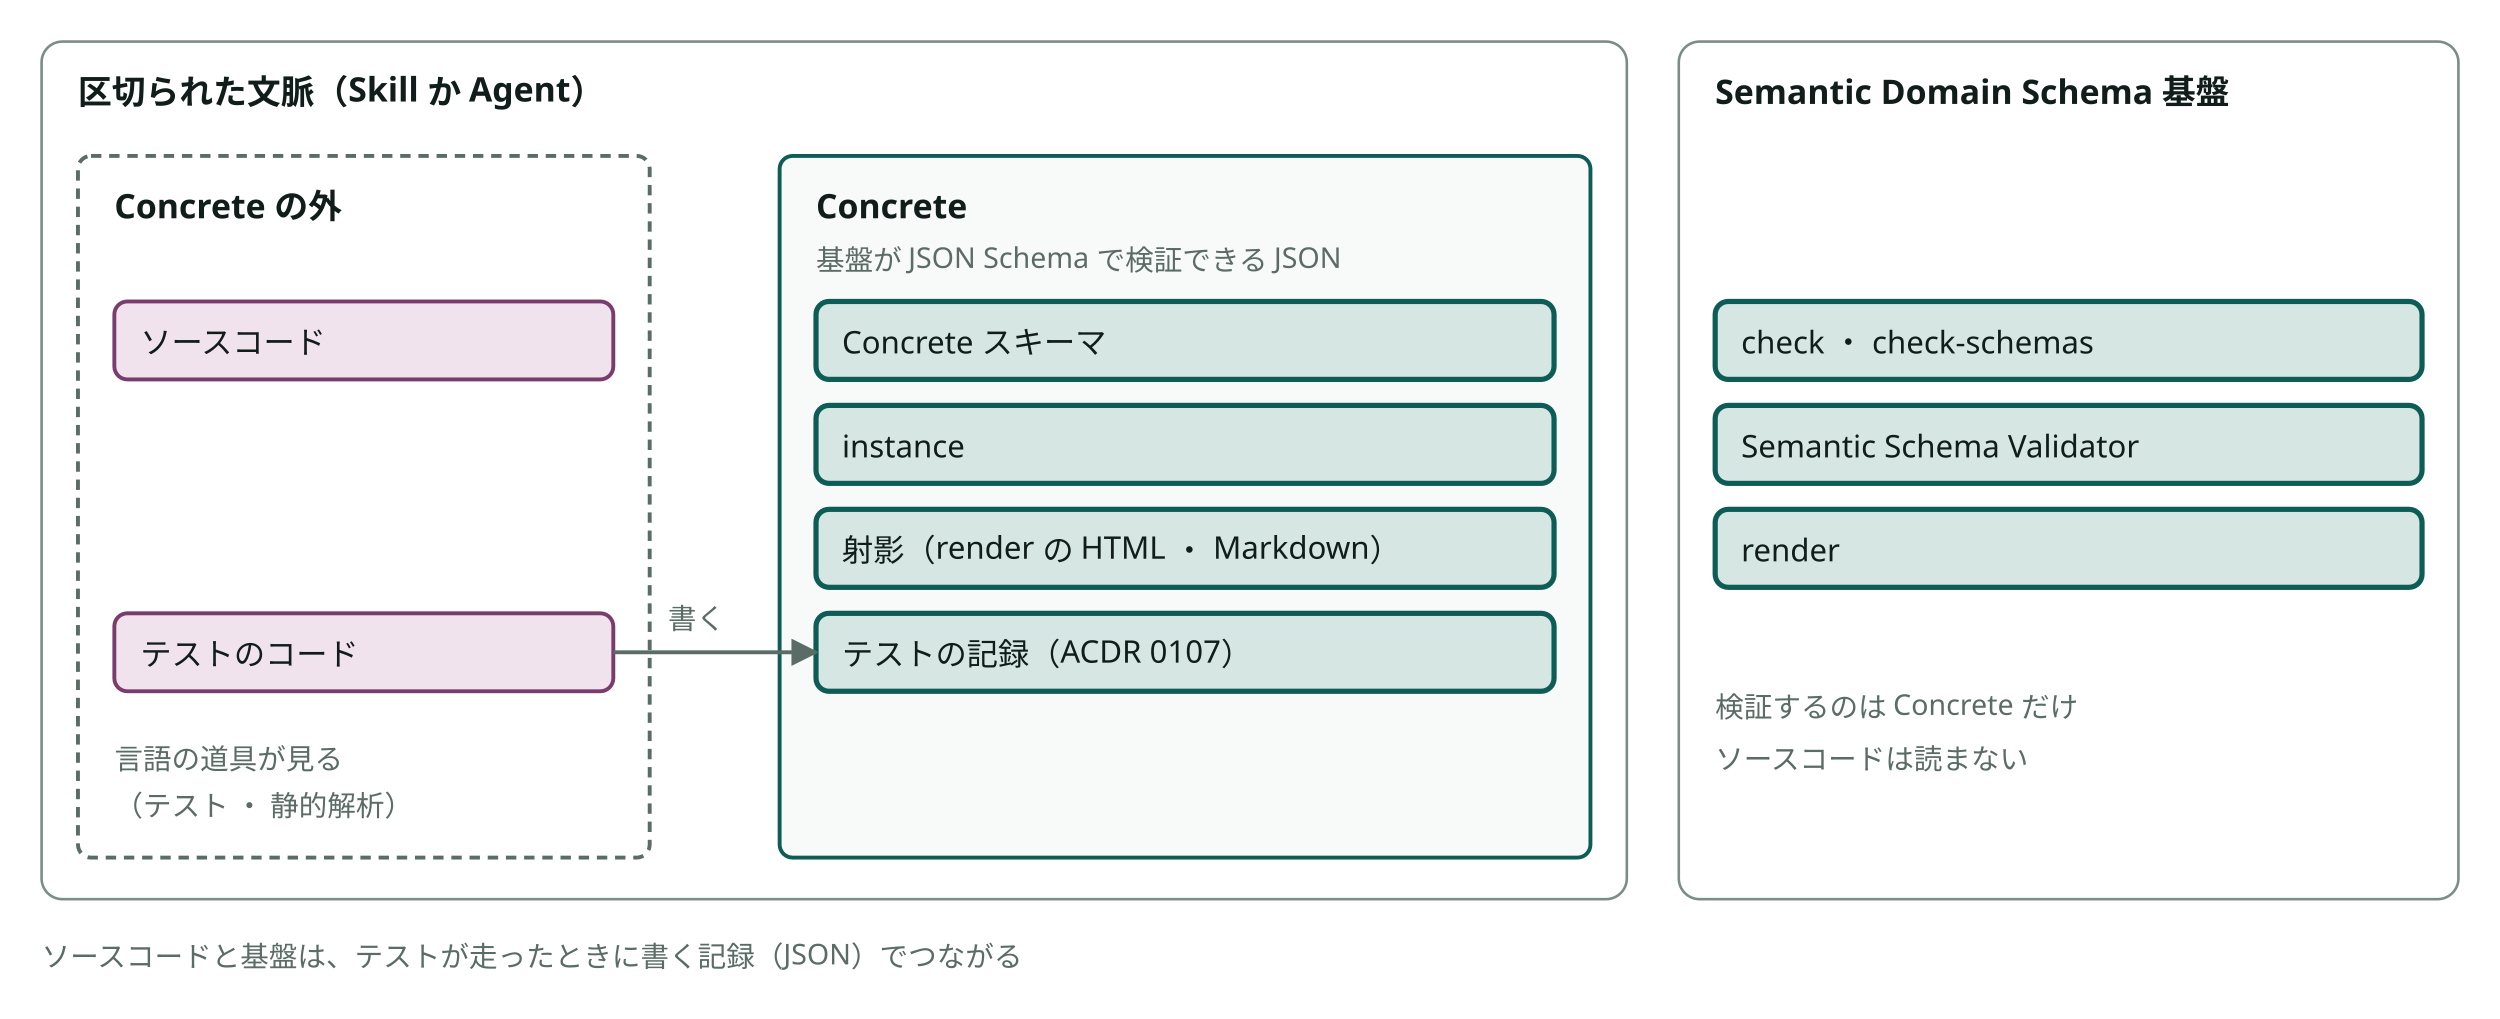
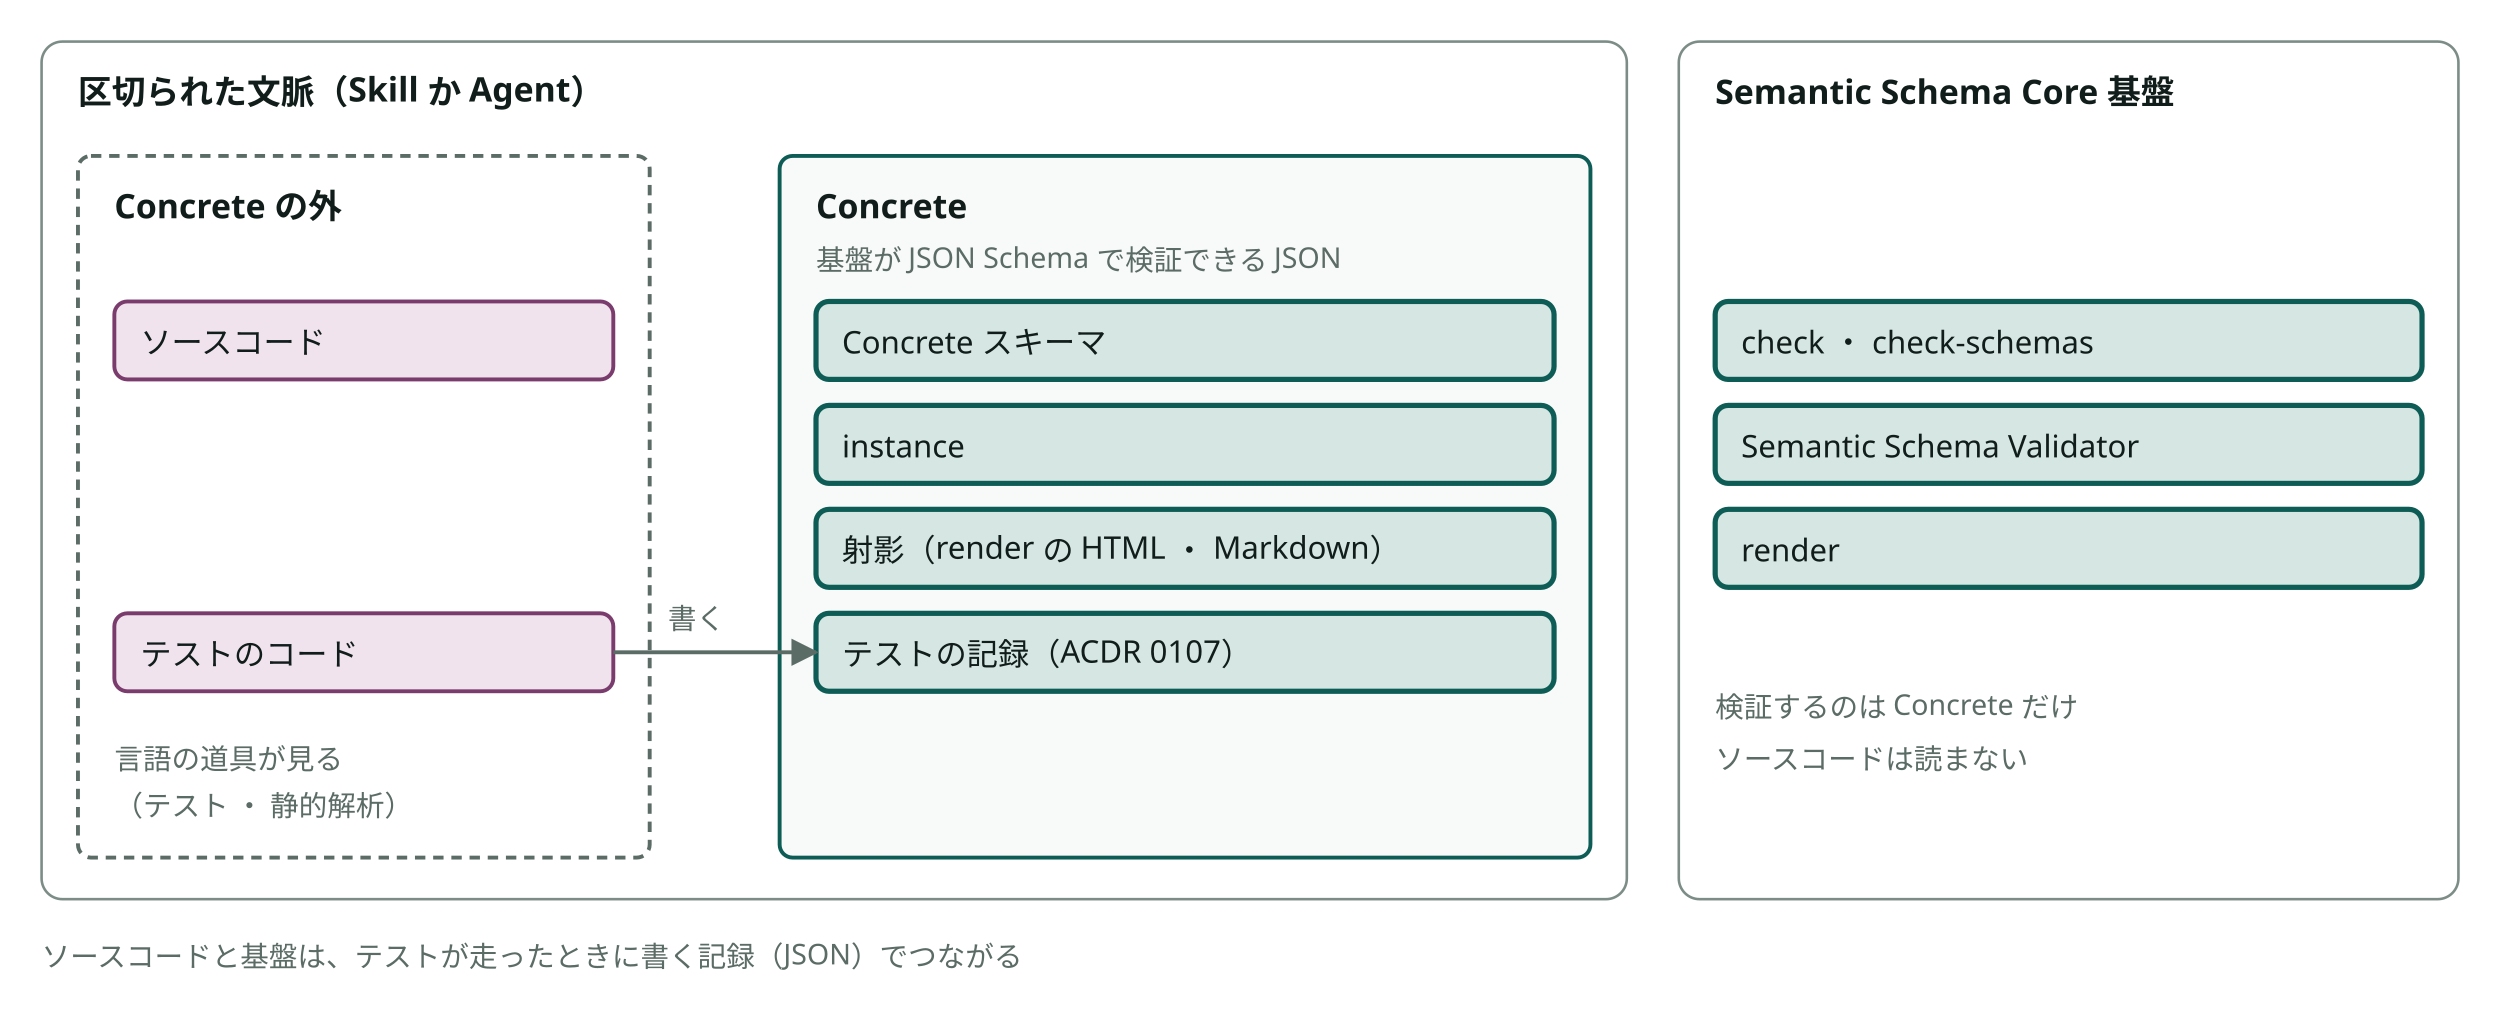
<svg viewBox="0 0 962 392" style="min-width:860px" role="img" aria-label="区切られた文脈の中の Concrete の境界と、基盤が検証する範囲" class="dsvg">
-   <style data-dsvg="dark">.dsvg .area{stroke:var(--dsvg-line,#7C8C86)}.dsvg .title{fill:var(--dsvg-ink,#111D1A);font-size:13px;font-weight:700}.dsvg .boundary{stroke:var(--dsvg-ink-soft,#5B6B66)}.dsvg .box.kind-1{fill:var(--dsvg-kind-1-bg,#F1E3EE);stroke:var(--dsvg-kind-1,#7A3B6D)}.dsvg .label{fill:var(--dsvg-ink,#111D1A);font-size:12px}.dsvg .note{fill:var(--dsvg-ink-soft,#5B6B66);font-size:11px}.dsvg .box{fill:var(--dsvg-box-fill,#F8FAF9);stroke:var(--dsvg-accent,#0D5C55)}.dsvg .box.focus{fill:var(--dsvg-accent-bg,#D5E6E3);stroke:var(--dsvg-accent,#0D5C55)}.dsvg .flow{stroke:var(--dsvg-ink-soft,#5B6B66)}.dsvg #dsvg-7c26abd0-arrow-5B6B66 path{fill:var(--dsvg-ink-soft,#5B6B66)}@media (prefers-color-scheme:dark){:root:not([data-theme="light"]) .dsvg,.dsvg:root:not([data-theme="light"]){--dsvg-line:#62756F;--dsvg-ink:#E6EEEB;--dsvg-ink-soft:#9DADA8;--dsvg-kind-1-bg:#2E1F2B;--dsvg-kind-1:#D094C2;--dsvg-box-fill:#16211E;--dsvg-accent:#6CC9B8;--dsvg-accent-bg:#173330}}:root[data-theme="dark"] .dsvg{--dsvg-line:#62756F;--dsvg-ink:#E6EEEB;--dsvg-ink-soft:#9DADA8;--dsvg-kind-1-bg:#2E1F2B;--dsvg-kind-1:#D094C2;--dsvg-box-fill:#16211E;--dsvg-accent:#6CC9B8;--dsvg-accent-bg:#173330}</style>
+   <style data-dsvg="dark">.dsvg .area{stroke:var(--dsvg-line,#7C8C86)}.dsvg .title{fill:var(--dsvg-ink,#111D1A);font-size:13px;font-weight:700}.dsvg .boundary{stroke:var(--dsvg-ink-soft,#5B6B66)}.dsvg .box.kind-1{fill:var(--dsvg-kind-1-bg,#F1E3EE);stroke:var(--dsvg-kind-1,#7A3B6D)}.dsvg .label{fill:var(--dsvg-ink,#111D1A);font-size:12px}.dsvg .note{fill:var(--dsvg-ink-soft,#5B6B66);font-size:11px}.dsvg .box{fill:var(--dsvg-box-fill,#F8FAF9);stroke:var(--dsvg-accent,#0D5C55)}.dsvg .box.focus{fill:var(--dsvg-accent-bg,#D5E6E3);stroke:var(--dsvg-accent,#0D5C55)}.dsvg .flow{stroke:var(--dsvg-ink-soft,#5B6B66)}.dsvg #dsvg-e9ba70cc-arrow-5B6B66 path{fill:var(--dsvg-ink-soft,#5B6B66)}@media (prefers-color-scheme:dark){:root:not([data-theme="light"]) .dsvg,.dsvg:root:not([data-theme="light"]){--dsvg-line:#62756F;--dsvg-ink:#E6EEEB;--dsvg-ink-soft:#9DADA8;--dsvg-kind-1-bg:#2E1F2B;--dsvg-kind-1:#D094C2;--dsvg-box-fill:#16211E;--dsvg-accent:#6CC9B8;--dsvg-accent-bg:#173330}}:root[data-theme="dark"] .dsvg{--dsvg-line:#62756F;--dsvg-ink:#E6EEEB;--dsvg-ink-soft:#9DADA8;--dsvg-kind-1-bg:#2E1F2B;--dsvg-kind-1:#D094C2;--dsvg-box-fill:#16211E;--dsvg-accent:#6CC9B8;--dsvg-accent-bg:#173330}</style>
  <defs data-dsvg="marker">
-     <marker id="dsvg-7c26abd0-arrow-5B6B66" viewBox="0 0 10 10" refX="9" refY="5" markerWidth="7" markerHeight="7" orient="auto-start-reverse">
+     <marker id="dsvg-e9ba70cc-arrow-5B6B66" viewBox="0 0 10 10" refX="9" refY="5" markerWidth="7" markerHeight="7" orient="auto-start-reverse">
      <path d="M0,0 L10,5 L0,10 z" fill="#5B6B66" />
    </marker>
  </defs>
  <rect class="area" x="16" y="16" width="610" height="330" fill="none" stroke="#7C8C86" stroke-width="1" rx="8" />
  <text class="title" x="30" y="40" font-family="Noto Sans JP, Hiragino Kaku Gothic ProN, sans-serif" font-size="13" font-weight="700" fill="#111D1A">区切られた文脈（Skill か Agent）</text>
  <rect class="boundary" x="30" y="60" width="220" height="270" fill="none" stroke="#5B6B66" stroke-width="1.5" stroke-dasharray="4 3" rx="5" />
  <text class="title" x="44" y="84" font-family="Noto Sans JP, Hiragino Kaku Gothic ProN, sans-serif" font-size="13" font-weight="700" fill="#111D1A">Concrete の外</text>
  <rect class="box kind-1" x="44" y="116" width="192" height="30" fill="#F1E3EE" stroke="#7A3B6D" stroke-width="1.5" rx="5" />
  <text class="label" x="54" y="136" font-family="Noto Sans JP, Hiragino Kaku Gothic ProN, sans-serif" font-size="12" fill="#111D1A">ソースコード</text>
  <rect class="box kind-1" x="44" y="236" width="192" height="30" fill="#F1E3EE" stroke="#7A3B6D" stroke-width="1.5" rx="5" />
  <text class="label" x="54" y="256" font-family="Noto Sans JP, Hiragino Kaku Gothic ProN, sans-serif" font-size="12" fill="#111D1A">テストのコード</text>
  <text class="note" x="44" y="296" font-family="Noto Sans JP, Hiragino Kaku Gothic ProN, sans-serif" font-size="11" fill="#5B6B66">言語の道具が見る</text>
  <text class="note" x="44" y="314" font-family="Noto Sans JP, Hiragino Kaku Gothic ProN, sans-serif" font-size="11" fill="#5B6B66">（テスト ・ 静的解析）</text>
  <rect class="box" x="300" y="60" width="312" height="270" fill="#F8FAF9" stroke="#0D5C55" stroke-width="1.5" rx="5" />
  <text class="title" x="314" y="84" font-family="Noto Sans JP, Hiragino Kaku Gothic ProN, sans-serif" font-size="13" font-weight="700" fill="#111D1A">Concrete</text>
  <text class="note" x="314" y="104" font-family="Noto Sans JP, Hiragino Kaku Gothic ProN, sans-serif" font-size="11" fill="#5B6B66">基盤が JSON Schema で検証できる JSON</text>
  <rect class="box focus" x="314" y="116" width="284" height="30" fill="#D5E6E3" stroke="#0D5C55" stroke-width="2" rx="5" />
  <text class="label" x="324" y="136" font-family="Noto Sans JP, Hiragino Kaku Gothic ProN, sans-serif" font-size="12" fill="#111D1A">Concrete スキーマ</text>
  <rect class="box focus" x="314" y="156" width="284" height="30" fill="#D5E6E3" stroke="#0D5C55" stroke-width="2" rx="5" />
  <text class="label" x="324" y="176" font-family="Noto Sans JP, Hiragino Kaku Gothic ProN, sans-serif" font-size="12" fill="#111D1A">instance</text>
  <rect class="box focus" x="314" y="196" width="284" height="30" fill="#D5E6E3" stroke="#0D5C55" stroke-width="2" rx="5" />
  <text class="label" x="324" y="216" font-family="Noto Sans JP, Hiragino Kaku Gothic ProN, sans-serif" font-size="12" fill="#111D1A">射影（render の HTML ・ Markdown）</text>
  <rect class="box focus" x="314" y="236" width="284" height="30" fill="#D5E6E3" stroke="#0D5C55" stroke-width="2" rx="5" />
  <text class="label" x="324" y="256" font-family="Noto Sans JP, Hiragino Kaku Gothic ProN, sans-serif" font-size="12" fill="#111D1A">テストの記録（ACDR 0107）</text>
-   <path class="flow" d="M236,251 H314" fill="none" stroke="#5B6B66" stroke-width="1.5" marker-end="url(#dsvg-7c26abd0-arrow-5B6B66)" />
+   <path class="flow" d="M236,251 H314" fill="none" stroke="#5B6B66" stroke-width="1.5" marker-end="url(#dsvg-e9ba70cc-arrow-5B6B66)" />
  <text class="note" x="268" y="242" text-anchor="middle" font-family="Noto Sans JP, Hiragino Kaku Gothic ProN, sans-serif" font-size="11" fill="#5B6B66">書く</text>
  <rect class="area" x="646" y="16" width="300" height="330" fill="none" stroke="#7C8C86" stroke-width="1" rx="8" />
-   <text class="title" x="660" y="40" font-family="Noto Sans JP, Hiragino Kaku Gothic ProN, sans-serif" font-size="13" font-weight="700" fill="#111D1A">Semantic Domain Schema 基盤</text>
+   <text class="title" x="660" y="40" font-family="Noto Sans JP, Hiragino Kaku Gothic ProN, sans-serif" font-size="13" font-weight="700" fill="#111D1A">Semantic Schema Core 基盤</text>
  <rect class="box focus" x="660" y="116" width="272" height="30" fill="#D5E6E3" stroke="#0D5C55" stroke-width="2" rx="5" />
  <text class="label" x="670" y="136" font-family="Noto Sans JP, Hiragino Kaku Gothic ProN, sans-serif" font-size="12" fill="#111D1A">check ・ check-schemas</text>
  <rect class="box focus" x="660" y="156" width="272" height="30" fill="#D5E6E3" stroke="#0D5C55" stroke-width="2" rx="5" />
  <text class="label" x="670" y="176" font-family="Noto Sans JP, Hiragino Kaku Gothic ProN, sans-serif" font-size="12" fill="#111D1A">Semantic Schema Validator</text>
  <rect class="box focus" x="660" y="196" width="272" height="30" fill="#D5E6E3" stroke="#0D5C55" stroke-width="2" rx="5" />
  <text class="label" x="670" y="216" font-family="Noto Sans JP, Hiragino Kaku Gothic ProN, sans-serif" font-size="12" fill="#111D1A">render</text>
  <text class="note" x="660" y="276" font-family="Noto Sans JP, Hiragino Kaku Gothic ProN, sans-serif" font-size="11" fill="#5B6B66">検証するのは Concrete だけ</text>
  <text class="note" x="660" y="296" font-family="Noto Sans JP, Hiragino Kaku Gothic ProN, sans-serif" font-size="11" fill="#5B6B66">ソースコードは読まない</text>
  <text class="note" x="16" y="372" font-family="Noto Sans JP, Hiragino Kaku Gothic ProN, sans-serif" font-size="11" fill="#5B6B66">ソースコードと基盤は、テストが走ったときに書く記録（JSON）でつながる</text>
</svg>
